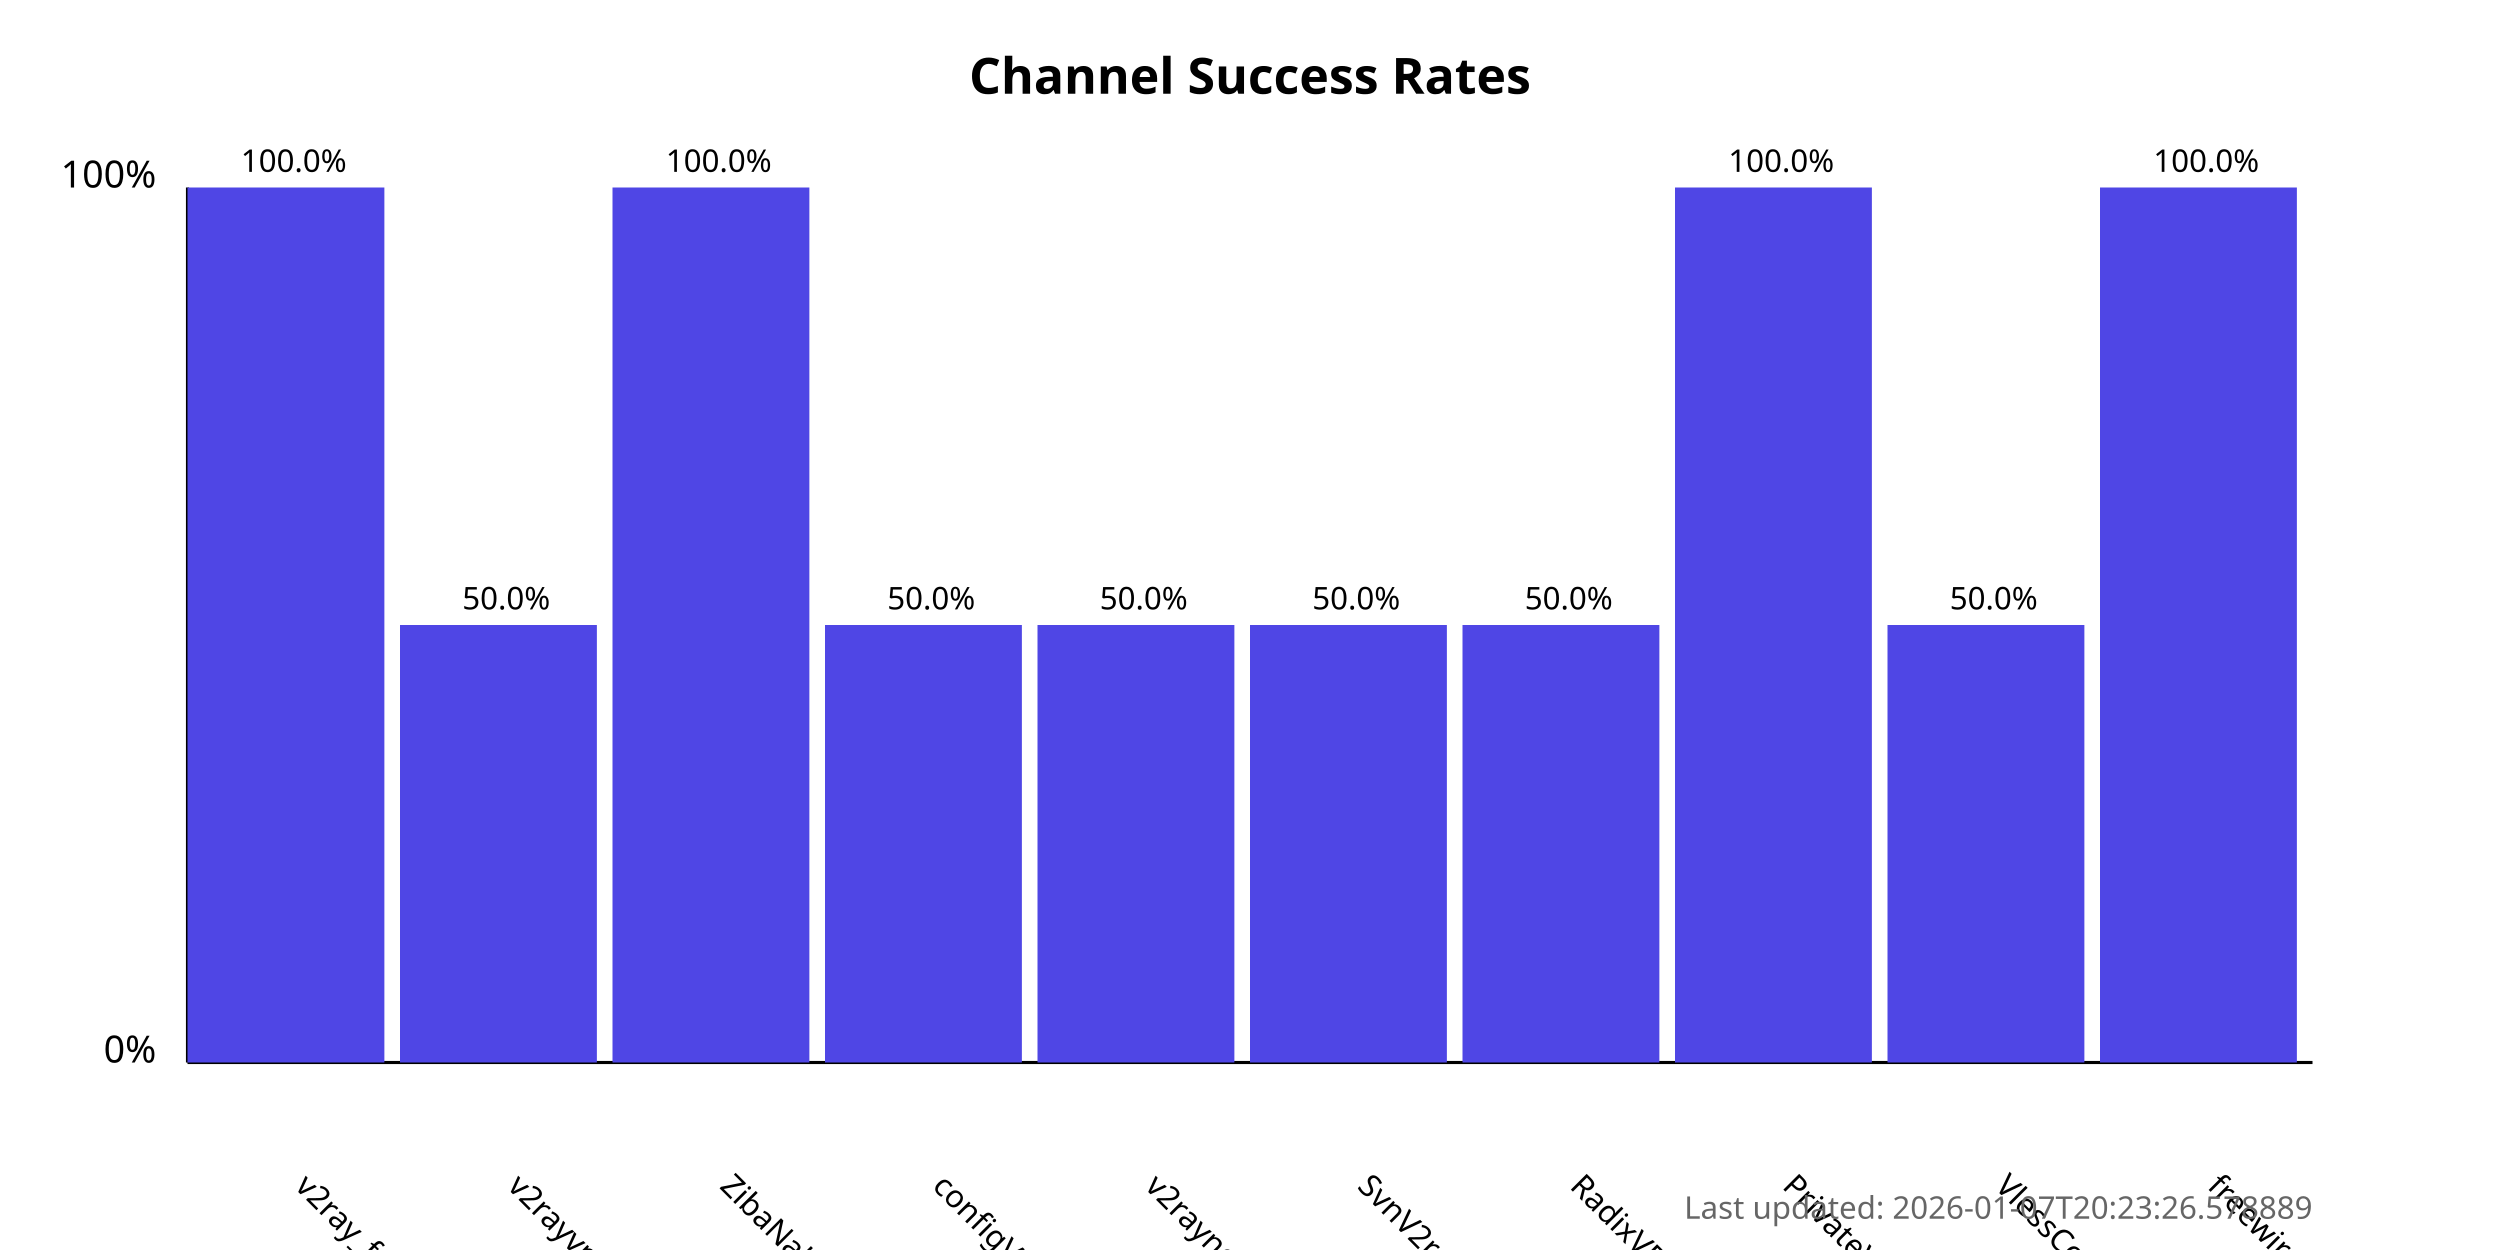
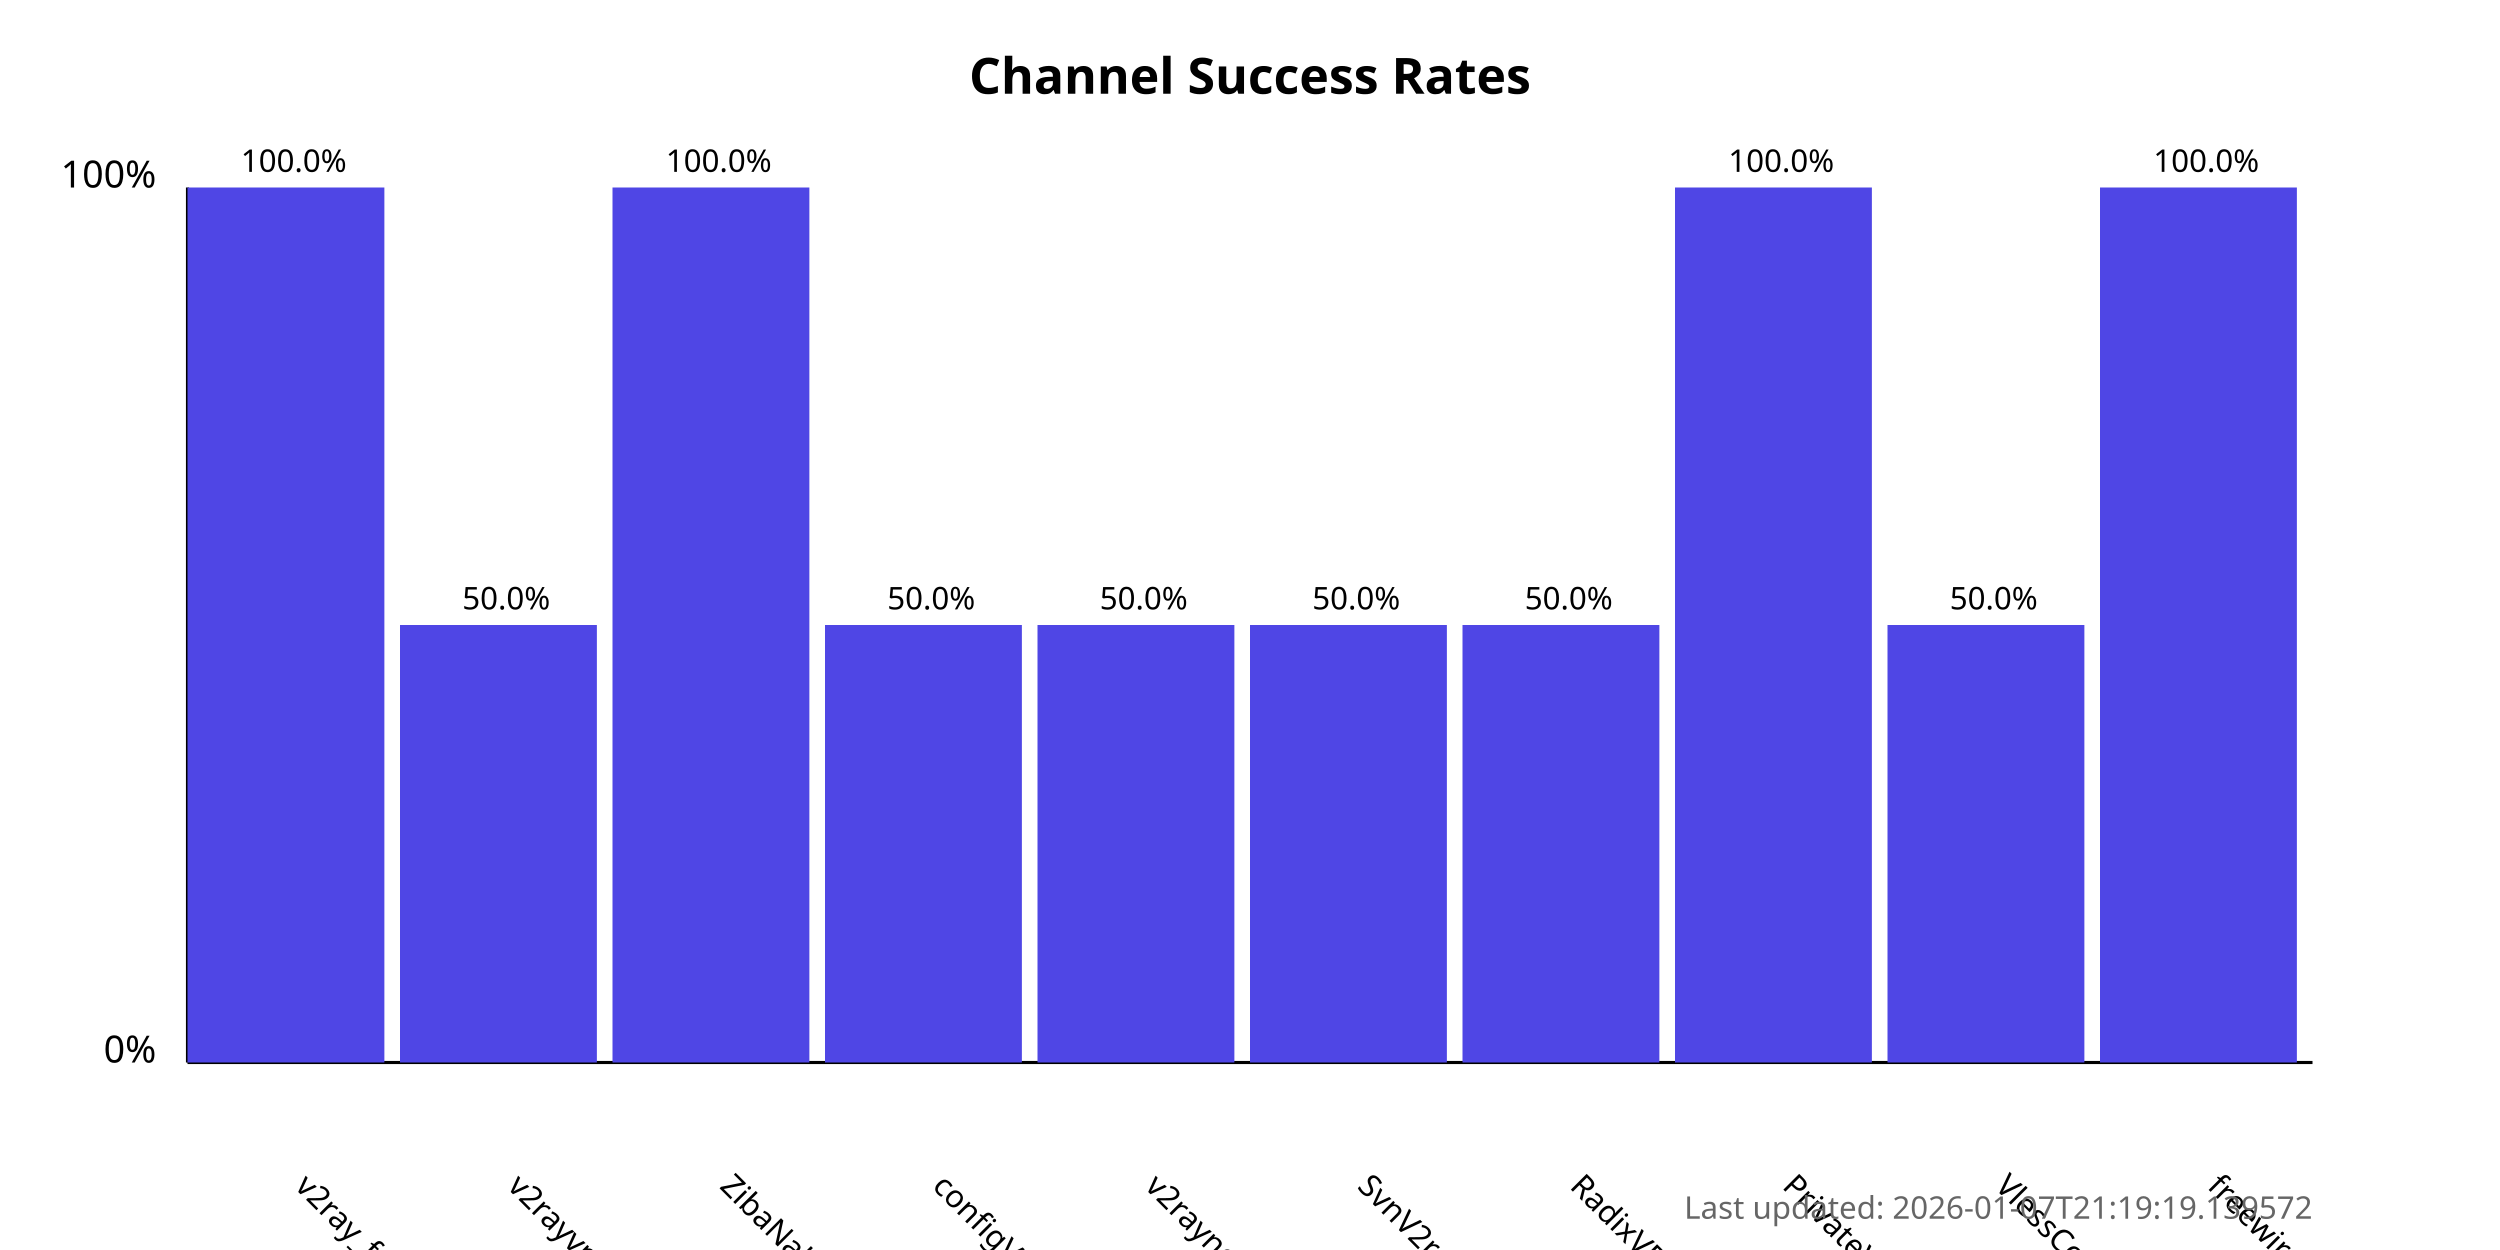
<svg xmlns="http://www.w3.org/2000/svg" width="800" height="400">
  <style>
            .chart-title { font: bold 16px sans-serif; }
            .axis-label { font: 12px sans-serif; }
            .tick-label { font: 10px sans-serif; }
            .bar { fill: #4f46e5; }
            .bar:hover { fill: #6366f1; }
            .timestamp { font: 10px sans-serif; fill: #666; }
        </style>
  <text x="400.0" y="30" text-anchor="middle" class="chart-title">
            Channel Success Rates
        </text>
  <line x1="60" y1="340" x2="60" y2="60" stroke="black" stroke-width="1" />
  <line x1="60" y1="340" x2="740" y2="340" stroke="black" stroke-width="1" />
  <text x="50" y="340" text-anchor="end" class="axis-label">0%</text>
  <text x="50" y="60" text-anchor="end" class="axis-label">100%</text>
  <g>
    <rect x="60" y="60.0" width="63.0" height="280.0" class="bar" />
    <text x="94.0" y="380" transform="rotate(45, 94.0, 380)" text-anchor="start" class="tick-label">
                v2ray_free_conf
            </text>
    <text x="94.0" y="55.0" text-anchor="middle" class="tick-label">
                100.0%
            </text>
  </g>
  <g>
    <rect x="128.0" y="200.0" width="63.0" height="140.0" class="bar" />
    <text x="162.0" y="380" transform="rotate(45, 162.0, 380)" text-anchor="start" class="tick-label">
                v2rayvpno
            </text>
    <text x="162.0" y="195.0" text-anchor="middle" class="tick-label">
                50.0%
            </text>
  </g>
  <g>
    <rect x="196.0" y="60.0" width="63.0" height="280.0" class="bar" />
    <text x="230.0" y="380" transform="rotate(45, 230.0, 380)" text-anchor="start" class="tick-label">
                ZibaNabz
            </text>
    <text x="230.0" y="55.0" text-anchor="middle" class="tick-label">
                100.0%
            </text>
  </g>
  <g>
    <rect x="264.0" y="200.0" width="63.0" height="140.0" class="bar" />
    <text x="298.0" y="380" transform="rotate(45, 298.0, 380)" text-anchor="start" class="tick-label">
                configV2rayForFree
            </text>
    <text x="298.0" y="195.0" text-anchor="middle" class="tick-label">
                50.0%
            </text>
  </g>
  <g>
    <rect x="332.0" y="200.0" width="63.0" height="140.0" class="bar" />
    <text x="366.0" y="380" transform="rotate(45, 366.0, 380)" text-anchor="start" class="tick-label">
                v2rayngvpn
            </text>
    <text x="366.0" y="195.0" text-anchor="middle" class="tick-label">
                50.0%
            </text>
  </g>
  <g>
    <rect x="400.0" y="200.0" width="63.0" height="140.0" class="bar" />
    <text x="434.0" y="380" transform="rotate(45, 434.0, 380)" text-anchor="start" class="tick-label">
                SvnV2ray
            </text>
    <text x="434.0" y="195.0" text-anchor="middle" class="tick-label">
                50.0%
            </text>
  </g>
  <g>
    <rect x="468.0" y="200.0" width="63.0" height="140.0" class="bar" />
    <text x="502.0" y="380" transform="rotate(45, 502.0, 380)" text-anchor="start" class="tick-label">
                RadixVPN
            </text>
    <text x="502.0" y="195.0" text-anchor="middle" class="tick-label">
                50.0%
            </text>
  </g>
  <g>
    <rect x="536.0" y="60.0" width="63.0" height="280.0" class="bar" />
    <text x="570.0" y="380" transform="rotate(45, 570.0, 380)" text-anchor="start" class="tick-label">
                PrivateVPNs
            </text>
    <text x="570.0" y="55.0" text-anchor="middle" class="tick-label">
                100.0%
            </text>
  </g>
  <g>
    <rect x="604.0" y="200.0" width="63.0" height="140.0" class="bar" />
    <text x="638.0" y="380" transform="rotate(45, 638.0, 380)" text-anchor="start" class="tick-label">
                VlessConfig
            </text>
    <text x="638.0" y="195.0" text-anchor="middle" class="tick-label">
                50.0%
            </text>
  </g>
  <g>
    <rect x="672.0" y="60.0" width="63.0" height="280.0" class="bar" />
    <text x="706.0" y="380" transform="rotate(45, 706.0, 380)" text-anchor="start" class="tick-label">
                freewireguard
            </text>
    <text x="706.0" y="55.0" text-anchor="middle" class="tick-label">
                100.0%
            </text>
  </g>
  <text x="740" y="390" text-anchor="end" class="timestamp">
-             Last updated: 2026-01-07T20:23:26.578889
+             Last updated: 2026-01-07T21:19:19.139572
        </text>
</svg>
